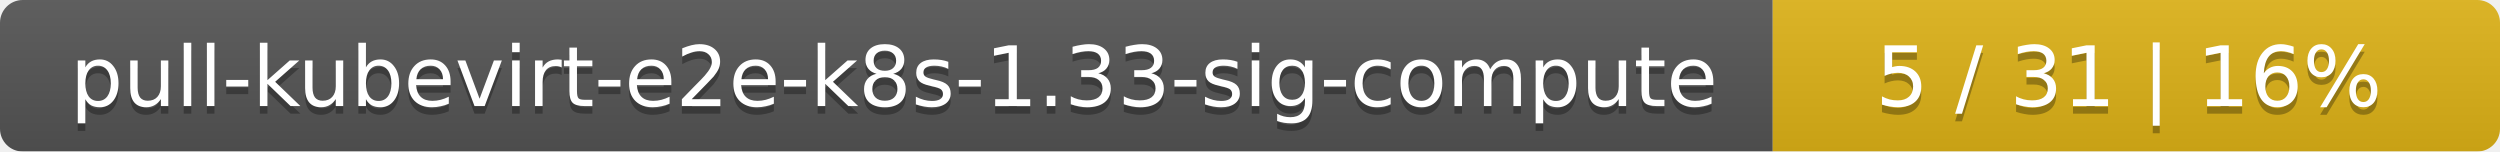
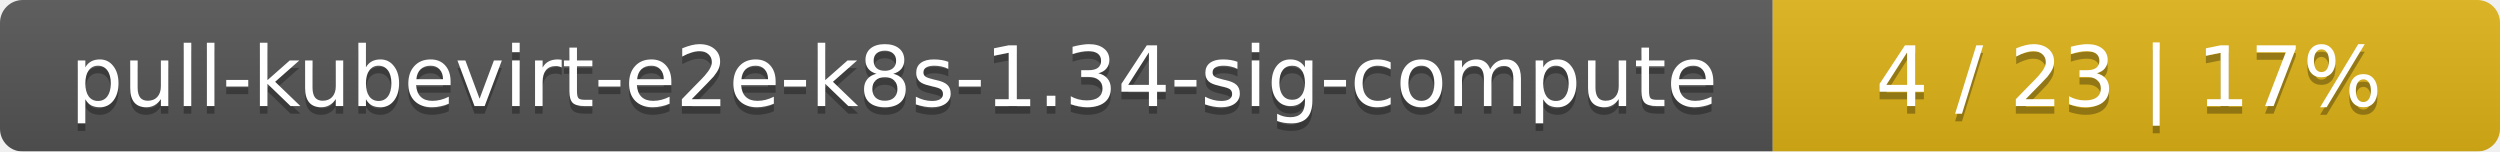
<svg xmlns="http://www.w3.org/2000/svg" width="330" height="20">
  <linearGradient id="smooth" x2="0" y2="100%">
    <stop offset="0" stop-color="#bbb" stop-opacity=".1" />
    <stop offset="1" stop-opacity=".1" />
  </linearGradient>
  <mask id="round">
    <rect width="330" height="20" rx="3" fill="#fff" />
  </mask>
  <g mask="url(#round)">
    <rect width="234" height="20" fill="#555" />
    <rect x="234" width="96" height="20" fill="#dfb317" />
    <rect width="330" height="20" fill="url(#smooth)" />
  </g>
  <g fill="#fff" text-anchor="middle" font-family="DejaVu Sans,Verdana,Geneva,sans-serif" font-size="11">
-     <text x="118" y="15" fill="#010101" fill-opacity=".3">pull-kubevirt-e2e-k8s-1.33-sig-compute</text>
-     <text x="118" y="14">pull-kubevirt-e2e-k8s-1.33-sig-compute</text>
-     <text x="281" y="15" fill="#010101" fill-opacity=".3">5 / 31    |    16%</text>
-     <text x="281" y="14">5 / 31    |    16%</text>
+     <text x="118" y="15" fill="#010101" fill-opacity=".3">pull-kubevirt-e2e-k8s-1.34-sig-compute</text>
+     <text x="118" y="14">pull-kubevirt-e2e-k8s-1.34-sig-compute</text>
+     <text x="281" y="15" fill="#010101" fill-opacity=".3">4 / 23    |    17%</text>
+     <text x="281" y="14">4 / 23    |    17%</text>
  </g>
</svg>
